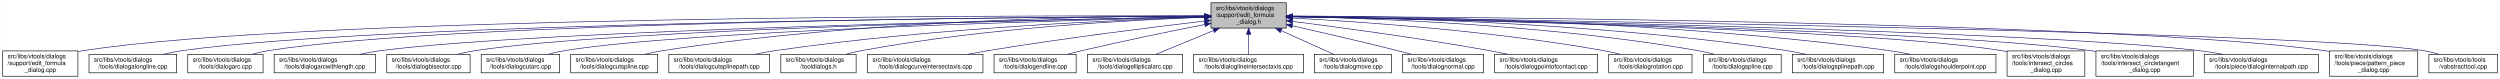
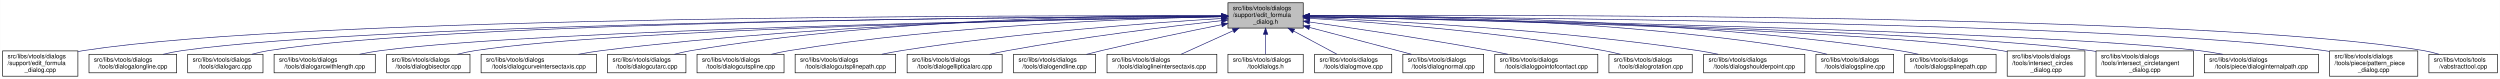
- <svg xmlns="http://www.w3.org/2000/svg" xmlns:xlink="http://www.w3.org/1999/xlink" width="4051pt" height="128pt" viewBox="0.00 0.00 4050.50 128.00">
+ <svg xmlns="http://www.w3.org/2000/svg" xmlns:xlink="http://www.w3.org/1999/xlink" width="4052pt" height="128pt" viewBox="0.00 0.00 4051.50 128.00">
  <g id="graph0" class="graph" transform="scale(1 1) rotate(0) translate(4 124)">
-     <polygon fill="white" stroke="transparent" points="-4,4 -4,-124 4046.5,-124 4046.5,4 -4,4" />
+     <polygon fill="white" stroke="transparent" points="-4,4 -4,-124 4047.5,-124 4047.5,4 -4,4" />
    <g id="node1" class="node">
      <g id="a_node1">
        <a xlink:title=" ">
-           <polygon fill="#bfbfbf" stroke="black" points="1958,-78.5 1958,-119.5 2080,-119.5 2080,-78.5 1958,-78.5" />
-           <text text-anchor="start" x="1966" y="-107.5" font-family="Helvetica,sans-Serif" font-size="10.00">src/libs/vtools/dialogs</text>
-           <text text-anchor="start" x="1966" y="-96.5" font-family="Helvetica,sans-Serif" font-size="10.00">/support/edit_formula</text>
-           <text text-anchor="middle" x="2019" y="-85.5" font-family="Helvetica,sans-Serif" font-size="10.00">_dialog.h</text>
+           <polygon fill="#bfbfbf" stroke="black" points="1986,-78.5 1986,-119.5 2108,-119.5 2108,-78.5 1986,-78.5" />
+           <text text-anchor="start" x="1994" y="-107.5" font-family="Helvetica,sans-Serif" font-size="10.00">src/libs/vtools/dialogs</text>
+           <text text-anchor="start" x="1994" y="-96.5" font-family="Helvetica,sans-Serif" font-size="10.00">/support/edit_formula</text>
+           <text text-anchor="middle" x="2047" y="-85.5" font-family="Helvetica,sans-Serif" font-size="10.00">_dialog.h</text>
        </a>
      </g>
    </g>
    <g id="node2" class="node">
      <g id="a_node2">
        <a xlink:href="../../d7/d8d/edit__formula__dialog_8cpp.html" target="_top" xlink:title=" ">
          <polygon fill="white" stroke="black" points="0,-0.5 0,-41.5 122,-41.5 122,-0.5 0,-0.5" />
          <text text-anchor="start" x="8" y="-29.5" font-family="Helvetica,sans-Serif" font-size="10.00">src/libs/vtools/dialogs</text>
          <text text-anchor="start" x="8" y="-18.5" font-family="Helvetica,sans-Serif" font-size="10.00">/support/edit_formula</text>
          <text text-anchor="middle" x="61" y="-7.5" font-family="Helvetica,sans-Serif" font-size="10.00">_dialog.cpp</text>
        </a>
      </g>
    </g>
    <g id="edge1" class="edge">
-       <path fill="none" stroke="midnightblue" d="M1947.44,-98.25C1647.55,-98.94 490.88,-97.85 131,-42 128.13,-41.55 125.21,-41.03 122.27,-40.44" />
-       <polygon fill="midnightblue" stroke="midnightblue" points="1947.76,-101.75 1957.75,-98.23 1947.74,-94.75 1947.76,-101.75" />
+       <path fill="none" stroke="midnightblue" d="M1975.39,-98.29C1672.66,-99.14 496.63,-98.67 131,-42 128.13,-41.55 125.21,-41.03 122.27,-40.44" />
+       <polygon fill="midnightblue" stroke="midnightblue" points="1975.8,-101.79 1985.79,-98.26 1975.78,-94.79 1975.8,-101.79" />
    </g>
    <g id="node3" class="node">
      <g id="a_node3">
        <a xlink:href="../../d6/d5d/dialogalongline_8cpp.html" target="_top" xlink:title=" ">
          <polygon fill="white" stroke="black" points="140,-6 140,-36 282,-36 282,-6 140,-6" />
          <text text-anchor="start" x="148" y="-24" font-family="Helvetica,sans-Serif" font-size="10.00">src/libs/vtools/dialogs</text>
          <text text-anchor="middle" x="211" y="-13" font-family="Helvetica,sans-Serif" font-size="10.00">/tools/dialogalongline.cpp</text>
        </a>
      </g>
    </g>
    <g id="edge2" class="edge">
-       <path fill="none" stroke="midnightblue" d="M1947.53,-97.71C1664.11,-96.24 618.78,-87.75 291,-42 280.93,-40.59 270.3,-38.43 260.18,-36.04" />
-       <polygon fill="midnightblue" stroke="midnightblue" points="1947.67,-101.21 1957.69,-97.76 1947.7,-94.21 1947.67,-101.21" />
+       <path fill="none" stroke="midnightblue" d="M1975.34,-97.75C1688.74,-96.43 624.47,-88.46 291,-42 280.93,-40.6 270.3,-38.43 260.18,-36.04" />
+       <polygon fill="midnightblue" stroke="midnightblue" points="1975.59,-101.25 1985.6,-97.8 1975.62,-94.25 1975.59,-101.25" />
    </g>
    <g id="node4" class="node">
      <g id="a_node4">
        <a xlink:href="../../d1/d37/dialogarc_8cpp.html" target="_top" xlink:title=" ">
          <polygon fill="white" stroke="black" points="300,-6 300,-36 422,-36 422,-6 300,-6" />
          <text text-anchor="start" x="308" y="-24" font-family="Helvetica,sans-Serif" font-size="10.00">src/libs/vtools/dialogs</text>
          <text text-anchor="middle" x="361" y="-13" font-family="Helvetica,sans-Serif" font-size="10.00">/tools/dialogarc.cpp</text>
        </a>
      </g>
    </g>
    <g id="edge3" class="edge">
-       <path fill="none" stroke="midnightblue" d="M1947.98,-97.79C1679.89,-96.62 729.45,-89.18 431,-42 422.14,-40.6 412.8,-38.44 403.95,-36.04" />
-       <polygon fill="midnightblue" stroke="midnightblue" points="1947.97,-101.29 1957.98,-97.83 1948,-94.29 1947.97,-101.29" />
+       <path fill="none" stroke="midnightblue" d="M1975.65,-97.83C1704.1,-96.85 735.06,-89.97 431,-42 422.14,-40.6 412.8,-38.44 403.95,-36.05" />
+       <polygon fill="midnightblue" stroke="midnightblue" points="1975.77,-101.34 1985.78,-97.87 1975.79,-94.34 1975.77,-101.34" />
    </g>
    <g id="node5" class="node">
      <g id="a_node5">
        <a xlink:href="../../d2/d29/dialogarcwithlength_8cpp.html" target="_top" xlink:title=" ">
          <polygon fill="white" stroke="black" points="440,-6 440,-36 604,-36 604,-6 440,-6" />
          <text text-anchor="start" x="448" y="-24" font-family="Helvetica,sans-Serif" font-size="10.00">src/libs/vtools/dialogs</text>
          <text text-anchor="middle" x="522" y="-13" font-family="Helvetica,sans-Serif" font-size="10.00">/tools/dialogarcwithlength.cpp</text>
        </a>
      </g>
    </g>
    <g id="edge4" class="edge">
-       <path fill="none" stroke="midnightblue" d="M1947.27,-96.82C1698.7,-92.46 875.15,-75.76 613,-42 601.77,-40.55 589.88,-38.4 578.52,-36.04" />
-       <polygon fill="midnightblue" stroke="midnightblue" points="1947.56,-100.32 1957.62,-97 1947.68,-93.32 1947.56,-100.32" />
+       <path fill="none" stroke="midnightblue" d="M1975.51,-96.89C1724.03,-92.71 880.96,-76.4 613,-42 601.77,-40.56 589.88,-38.41 578.52,-36.05" />
+       <polygon fill="midnightblue" stroke="midnightblue" points="1975.57,-100.39 1985.62,-97.05 1975.68,-93.39 1975.57,-100.39" />
    </g>
    <g id="node6" class="node">
      <g id="a_node6">
        <a xlink:href="../../da/dfa/dialogbisector_8cpp.html" target="_top" xlink:title=" ">
          <polygon fill="white" stroke="black" points="622.5,-6 622.5,-36 757.5,-36 757.5,-6 622.5,-6" />
          <text text-anchor="start" x="630.5" y="-24" font-family="Helvetica,sans-Serif" font-size="10.00">src/libs/vtools/dialogs</text>
          <text text-anchor="middle" x="690" y="-13" font-family="Helvetica,sans-Serif" font-size="10.00">/tools/dialogbisector.cpp</text>
        </a>
      </g>
    </g>
    <g id="edge5" class="edge">
-       <path fill="none" stroke="midnightblue" d="M1947.36,-96.8C1716.91,-92.63 996.3,-77.04 766,-42 756.56,-40.56 746.6,-38.42 737.11,-36.06" />
-       <polygon fill="midnightblue" stroke="midnightblue" points="1947.58,-100.3 1957.64,-96.98 1947.7,-93.31 1947.58,-100.3" />
+       <path fill="none" stroke="midnightblue" d="M1975.73,-96.89C1742.29,-92.93 1002.11,-77.81 766,-42 756.56,-40.57 746.6,-38.42 737.11,-36.06" />
+       <polygon fill="midnightblue" stroke="midnightblue" points="1975.74,-100.39 1985.8,-97.06 1975.86,-93.39 1975.74,-100.39" />
    </g>
    <g id="node7" class="node">
      <g id="a_node7">
-         <a xlink:href="../../d9/d90/dialogcutarc_8cpp.html" target="_top" xlink:title=" ">
-           <polygon fill="white" stroke="black" points="775.5,-6 775.5,-36 902.5,-36 902.5,-6 775.5,-6" />
+         <a xlink:href="../../dd/d39/dialogcurveintersectaxis_8cpp.html" target="_top" xlink:title=" ">
+           <polygon fill="white" stroke="black" points="775.5,-6 775.5,-36 962.5,-36 962.5,-6 775.5,-6" />
          <text text-anchor="start" x="783.5" y="-24" font-family="Helvetica,sans-Serif" font-size="10.00">src/libs/vtools/dialogs</text>
-           <text text-anchor="middle" x="839" y="-13" font-family="Helvetica,sans-Serif" font-size="10.00">/tools/dialogcutarc.cpp</text>
+           <text text-anchor="middle" x="869" y="-13" font-family="Helvetica,sans-Serif" font-size="10.00">/tools/dialogcurveintersectaxis.cpp</text>
        </a>
      </g>
    </g>
    <g id="edge6" class="edge">
-       <path fill="none" stroke="midnightblue" d="M1947.79,-96.45C1735.93,-91.52 1111.86,-74.56 911,-42 902.04,-40.55 892.59,-38.39 883.6,-36.03" />
-       <polygon fill="midnightblue" stroke="midnightblue" points="1947.79,-99.95 1957.87,-96.68 1947.95,-92.95 1947.79,-99.95" />
+       <path fill="none" stroke="midnightblue" d="M1975.52,-97.77C1802.44,-96.45 1347.37,-88.46 971,-42 958.73,-40.49 945.73,-38.35 933.26,-36.03" />
+       <polygon fill="midnightblue" stroke="midnightblue" points="1975.74,-101.27 1985.77,-97.84 1975.79,-94.27 1975.74,-101.27" />
    </g>
    <g id="node8" class="node">
      <g id="a_node8">
-         <a xlink:href="../../d3/d2e/dialogcutspline_8cpp.html" target="_top" xlink:title=" ">
-           <polygon fill="white" stroke="black" points="920.5,-6 920.5,-36 1061.5,-36 1061.5,-6 920.5,-6" />
-           <text text-anchor="start" x="928.5" y="-24" font-family="Helvetica,sans-Serif" font-size="10.00">src/libs/vtools/dialogs</text>
-           <text text-anchor="middle" x="991" y="-13" font-family="Helvetica,sans-Serif" font-size="10.00">/tools/dialogcutspline.cpp</text>
+         <a xlink:href="../../d9/d90/dialogcutarc_8cpp.html" target="_top" xlink:title=" ">
+           <polygon fill="white" stroke="black" points="980.5,-6 980.5,-36 1107.5,-36 1107.5,-6 980.5,-6" />
+           <text text-anchor="start" x="988.5" y="-24" font-family="Helvetica,sans-Serif" font-size="10.00">src/libs/vtools/dialogs</text>
+           <text text-anchor="middle" x="1044" y="-13" font-family="Helvetica,sans-Serif" font-size="10.00">/tools/dialogcutarc.cpp</text>
        </a>
      </g>
    </g>
    <g id="edge7" class="edge">
-       <path fill="none" stroke="midnightblue" d="M1947.68,-98.37C1788.97,-98.21 1394.99,-92.26 1070,-42 1060.35,-40.51 1050.17,-38.37 1040.43,-36.04" />
-       <polygon fill="midnightblue" stroke="midnightblue" points="1947.79,-101.87 1957.79,-98.38 1947.79,-94.87 1947.79,-101.87" />
+       <path fill="none" stroke="midnightblue" d="M1975.32,-98.81C1818.4,-99.46 1433.13,-94.97 1116,-42 1107.17,-40.53 1097.87,-38.39 1088.99,-36.06" />
+       <polygon fill="midnightblue" stroke="midnightblue" points="1975.79,-102.31 1985.78,-98.76 1975.76,-95.31 1975.79,-102.31" />
    </g>
    <g id="node9" class="node">
      <g id="a_node9">
-         <a xlink:href="../../df/d30/dialogcutsplinepath_8cpp.html" target="_top" xlink:title=" ">
-           <polygon fill="white" stroke="black" points="1079.5,-6 1079.5,-36 1242.5,-36 1242.5,-6 1079.5,-6" />
-           <text text-anchor="start" x="1087.5" y="-24" font-family="Helvetica,sans-Serif" font-size="10.00">src/libs/vtools/dialogs</text>
-           <text text-anchor="middle" x="1161" y="-13" font-family="Helvetica,sans-Serif" font-size="10.00">/tools/dialogcutsplinepath.cpp</text>
+         <a xlink:href="../../d3/d2e/dialogcutspline_8cpp.html" target="_top" xlink:title=" ">
+           <polygon fill="white" stroke="black" points="1125.5,-6 1125.5,-36 1266.5,-36 1266.5,-6 1125.5,-6" />
+           <text text-anchor="start" x="1133.5" y="-24" font-family="Helvetica,sans-Serif" font-size="10.00">src/libs/vtools/dialogs</text>
+           <text text-anchor="middle" x="1196" y="-13" font-family="Helvetica,sans-Serif" font-size="10.00">/tools/dialogcutspline.cpp</text>
        </a>
      </g>
    </g>
    <g id="edge8" class="edge">
-       <path fill="none" stroke="midnightblue" d="M1947.23,-96.19C1811.04,-92 1505.99,-78.99 1252,-42 1241.28,-40.44 1229.93,-38.32 1219.03,-36.05" />
-       <polygon fill="midnightblue" stroke="midnightblue" points="1947.43,-99.7 1957.53,-96.5 1947.64,-92.7 1947.43,-99.7" />
+       <path fill="none" stroke="midnightblue" d="M1975.17,-96.99C1838.16,-94.13 1530.35,-83.26 1275,-42 1265.5,-40.47 1255.48,-38.34 1245.87,-36.03" />
+       <polygon fill="midnightblue" stroke="midnightblue" points="1975.46,-100.49 1985.53,-97.2 1975.6,-93.5 1975.46,-100.49" />
    </g>
    <g id="node10" class="node">
      <g id="a_node10">
-         <a xlink:href="../../df/ded/tooldialogs_8h.html" target="_top" xlink:title=" ">
-           <polygon fill="white" stroke="black" points="1261,-6 1261,-36 1383,-36 1383,-6 1261,-6" />
-           <text text-anchor="start" x="1269" y="-24" font-family="Helvetica,sans-Serif" font-size="10.00">src/libs/vtools/dialogs</text>
-           <text text-anchor="middle" x="1322" y="-13" font-family="Helvetica,sans-Serif" font-size="10.00">/tooldialogs.h</text>
+         <a xlink:href="../../df/d30/dialogcutsplinepath_8cpp.html" target="_top" xlink:title=" ">
+           <polygon fill="white" stroke="black" points="1284.5,-6 1284.5,-36 1447.5,-36 1447.5,-6 1284.5,-6" />
+           <text text-anchor="start" x="1292.5" y="-24" font-family="Helvetica,sans-Serif" font-size="10.00">src/libs/vtools/dialogs</text>
+           <text text-anchor="middle" x="1366" y="-13" font-family="Helvetica,sans-Serif" font-size="10.00">/tools/dialogcutsplinepath.cpp</text>
        </a>
      </g>
    </g>
    <g id="edge9" class="edge">
-       <path fill="none" stroke="midnightblue" d="M1947.7,-96.02C1830.74,-91.79 1591.21,-79.01 1392,-42 1383.67,-40.45 1374.91,-38.35 1366.51,-36.08" />
-       <polygon fill="midnightblue" stroke="midnightblue" points="1947.84,-99.52 1957.95,-96.38 1948.08,-92.53 1947.84,-99.52" />
+       <path fill="none" stroke="midnightblue" d="M1975.88,-94.05C1864.67,-87.25 1643.06,-71.16 1457,-42 1446.61,-40.37 1435.63,-38.28 1425.03,-36.07" />
+       <polygon fill="midnightblue" stroke="midnightblue" points="1975.77,-97.55 1985.97,-94.66 1976.2,-90.57 1975.77,-97.55" />
    </g>
    <g id="node11" class="node">
      <g id="a_node11">
-         <a xlink:href="../../dd/d39/dialogcurveintersectaxis_8cpp.html" target="_top" xlink:title=" ">
-           <polygon fill="white" stroke="black" points="1401.5,-6 1401.5,-36 1588.5,-36 1588.5,-6 1401.5,-6" />
-           <text text-anchor="start" x="1409.5" y="-24" font-family="Helvetica,sans-Serif" font-size="10.00">src/libs/vtools/dialogs</text>
-           <text text-anchor="middle" x="1495" y="-13" font-family="Helvetica,sans-Serif" font-size="10.00">/tools/dialogcurveintersectaxis.cpp</text>
+         <a xlink:href="../../d9/d68/dialogellipticalarc_8cpp.html" target="_top" xlink:title=" ">
+           <polygon fill="white" stroke="black" points="1466,-6 1466,-36 1620,-36 1620,-6 1466,-6" />
+           <text text-anchor="start" x="1474" y="-24" font-family="Helvetica,sans-Serif" font-size="10.00">src/libs/vtools/dialogs</text>
+           <text text-anchor="middle" x="1543" y="-13" font-family="Helvetica,sans-Serif" font-size="10.00">/tools/dialogellipticalarc.cpp</text>
        </a>
      </g>
    </g>
    <g id="edge10" class="edge">
-       <path fill="none" stroke="midnightblue" d="M1947.73,-89.9C1863.66,-80.04 1719.82,-62.17 1597,-42 1586.14,-40.22 1574.66,-38.15 1563.48,-36.03" />
-       <polygon fill="midnightblue" stroke="midnightblue" points="1947.34,-93.38 1957.68,-91.06 1948.15,-86.43 1947.34,-93.38" />
+       <path fill="none" stroke="midnightblue" d="M1975.66,-90.54C1892.19,-81.33 1750,-64.12 1629,-42 1619.5,-40.26 1609.47,-38.17 1599.74,-36" />
+       <polygon fill="midnightblue" stroke="midnightblue" points="1975.47,-94.04 1985.8,-91.65 1976.24,-87.08 1975.47,-94.04" />
    </g>
    <g id="node12" class="node">
      <g id="a_node12">
        <a xlink:href="../../d3/d15/dialogendline_8cpp.html" target="_top" xlink:title=" ">
-           <polygon fill="white" stroke="black" points="1606.5,-6 1606.5,-36 1739.5,-36 1739.5,-6 1606.5,-6" />
-           <text text-anchor="start" x="1614.5" y="-24" font-family="Helvetica,sans-Serif" font-size="10.00">src/libs/vtools/dialogs</text>
-           <text text-anchor="middle" x="1673" y="-13" font-family="Helvetica,sans-Serif" font-size="10.00">/tools/dialogendline.cpp</text>
+           <polygon fill="white" stroke="black" points="1638.5,-6 1638.5,-36 1771.5,-36 1771.5,-6 1638.5,-6" />
+           <text text-anchor="start" x="1646.5" y="-24" font-family="Helvetica,sans-Serif" font-size="10.00">src/libs/vtools/dialogs</text>
+           <text text-anchor="middle" x="1705" y="-13" font-family="Helvetica,sans-Serif" font-size="10.00">/tools/dialogendline.cpp</text>
        </a>
      </g>
    </g>
    <g id="edge11" class="edge">
-       <path fill="none" stroke="midnightblue" d="M1948.02,-84.34C1893.44,-73.58 1816.23,-57.81 1749,-42 1741.16,-40.16 1732.9,-38.1 1724.83,-36.03" />
-       <polygon fill="midnightblue" stroke="midnightblue" points="1947.46,-87.8 1957.94,-86.29 1948.81,-80.93 1947.46,-87.8" />
+       <path fill="none" stroke="midnightblue" d="M1975.69,-83.99C1922.01,-73.2 1846.69,-57.55 1781,-42 1773.17,-40.15 1764.91,-38.08 1756.83,-36.01" />
+       <polygon fill="midnightblue" stroke="midnightblue" points="1975.3,-87.48 1985.8,-86.02 1976.68,-80.62 1975.3,-87.48" />
    </g>
    <g id="node13" class="node">
      <g id="a_node13">
-         <a xlink:href="../../d9/d68/dialogellipticalarc_8cpp.html" target="_top" xlink:title=" ">
-           <polygon fill="white" stroke="black" points="1758,-6 1758,-36 1912,-36 1912,-6 1758,-6" />
-           <text text-anchor="start" x="1766" y="-24" font-family="Helvetica,sans-Serif" font-size="10.00">src/libs/vtools/dialogs</text>
-           <text text-anchor="middle" x="1835" y="-13" font-family="Helvetica,sans-Serif" font-size="10.00">/tools/dialogellipticalarc.cpp</text>
+         <a xlink:href="../../de/d3c/dialoglineintersectaxis_8cpp.html" target="_top" xlink:title=" ">
+           <polygon fill="white" stroke="black" points="1790,-6 1790,-36 1968,-36 1968,-6 1790,-6" />
+           <text text-anchor="start" x="1798" y="-24" font-family="Helvetica,sans-Serif" font-size="10.00">src/libs/vtools/dialogs</text>
+           <text text-anchor="middle" x="1879" y="-13" font-family="Helvetica,sans-Serif" font-size="10.00">/tools/dialoglineintersectaxis.cpp</text>
        </a>
      </g>
    </g>
    <g id="edge12" class="edge">
-       <path fill="none" stroke="midnightblue" d="M1962.37,-74.61C1931.88,-62.02 1895.28,-46.9 1869.15,-36.11" />
-       <polygon fill="midnightblue" stroke="midnightblue" points="1961.04,-77.85 1971.62,-78.43 1963.71,-71.38 1961.04,-77.85" />
+       <path fill="none" stroke="midnightblue" d="M1994.57,-74.28C1966.88,-61.76 1933.83,-46.81 1910.18,-36.11" />
+       <polygon fill="midnightblue" stroke="midnightblue" points="1993.18,-77.5 2003.74,-78.43 1996.07,-71.12 1993.18,-77.5" />
    </g>
    <g id="node14" class="node">
      <g id="a_node14">
-         <a xlink:href="../../de/d3c/dialoglineintersectaxis_8cpp.html" target="_top" xlink:title=" ">
-           <polygon fill="white" stroke="black" points="1930,-6 1930,-36 2108,-36 2108,-6 1930,-6" />
-           <text text-anchor="start" x="1938" y="-24" font-family="Helvetica,sans-Serif" font-size="10.00">src/libs/vtools/dialogs</text>
-           <text text-anchor="middle" x="2019" y="-13" font-family="Helvetica,sans-Serif" font-size="10.00">/tools/dialoglineintersectaxis.cpp</text>
+         <a xlink:href="../../df/ded/tooldialogs_8h.html" target="_top" xlink:title=" ">
+           <polygon fill="white" stroke="black" points="1986,-6 1986,-36 2108,-36 2108,-6 1986,-6" />
+           <text text-anchor="start" x="1994" y="-24" font-family="Helvetica,sans-Serif" font-size="10.00">src/libs/vtools/dialogs</text>
+           <text text-anchor="middle" x="2047" y="-13" font-family="Helvetica,sans-Serif" font-size="10.00">/tooldialogs.h</text>
        </a>
      </g>
    </g>
    <g id="edge13" class="edge">
-       <path fill="none" stroke="midnightblue" d="M2019,-68.28C2019,-57.25 2019,-45.25 2019,-36.23" />
-       <polygon fill="midnightblue" stroke="midnightblue" points="2015.5,-68.43 2019,-78.43 2022.5,-68.43 2015.5,-68.43" />
+       <path fill="none" stroke="midnightblue" d="M2047,-68.28C2047,-57.25 2047,-45.25 2047,-36.23" />
+       <polygon fill="midnightblue" stroke="midnightblue" points="2043.5,-68.43 2047,-78.43 2050.5,-68.43 2043.5,-68.43" />
    </g>
    <g id="node15" class="node">
      <g id="a_node15">
        <a xlink:href="../../d2/d51/dialogmove_8cpp.html" target="_top" xlink:title=" ">
-           <polygon fill="white" stroke="black" points="2125.5,-6 2125.5,-36 2250.5,-36 2250.5,-6 2125.5,-6" />
-           <text text-anchor="start" x="2133.5" y="-24" font-family="Helvetica,sans-Serif" font-size="10.00">src/libs/vtools/dialogs</text>
-           <text text-anchor="middle" x="2188" y="-13" font-family="Helvetica,sans-Serif" font-size="10.00">/tools/dialogmove.cpp</text>
+           <polygon fill="white" stroke="black" points="2126.5,-6 2126.5,-36 2251.5,-36 2251.5,-6 2126.5,-6" />
+           <text text-anchor="start" x="2134.5" y="-24" font-family="Helvetica,sans-Serif" font-size="10.00">src/libs/vtools/dialogs</text>
+           <text text-anchor="middle" x="2189" y="-13" font-family="Helvetica,sans-Serif" font-size="10.00">/tools/dialogmove.cpp</text>
        </a>
      </g>
    </g>
    <g id="edge14" class="edge">
-       <path fill="none" stroke="midnightblue" d="M2071.74,-74.28C2099.6,-61.76 2132.84,-46.81 2156.63,-36.11" />
-       <polygon fill="midnightblue" stroke="midnightblue" points="2070.21,-71.13 2062.52,-78.43 2073.08,-77.52 2070.21,-71.13" />
+       <path fill="none" stroke="midnightblue" d="M2092.51,-73.64C2115.58,-61.3 2142.79,-46.73 2162.42,-36.23" />
+       <polygon fill="midnightblue" stroke="midnightblue" points="2090.73,-70.62 2083.57,-78.43 2094.04,-76.8 2090.73,-70.62" />
    </g>
    <g id="node16" class="node">
      <g id="a_node16">
        <a xlink:href="../../da/df4/dialognormal_8cpp.html" target="_top" xlink:title=" ">
-           <polygon fill="white" stroke="black" points="2268.5,-6 2268.5,-36 2399.5,-36 2399.5,-6 2268.5,-6" />
-           <text text-anchor="start" x="2276.5" y="-24" font-family="Helvetica,sans-Serif" font-size="10.00">src/libs/vtools/dialogs</text>
-           <text text-anchor="middle" x="2334" y="-13" font-family="Helvetica,sans-Serif" font-size="10.00">/tools/dialognormal.cpp</text>
+           <polygon fill="white" stroke="black" points="2269.5,-6 2269.5,-36 2400.5,-36 2400.5,-6 2269.5,-6" />
+           <text text-anchor="start" x="2277.5" y="-24" font-family="Helvetica,sans-Serif" font-size="10.00">src/libs/vtools/dialogs</text>
+           <text text-anchor="middle" x="2335" y="-13" font-family="Helvetica,sans-Serif" font-size="10.00">/tools/dialognormal.cpp</text>
        </a>
      </g>
    </g>
    <g id="edge15" class="edge">
-       <path fill="none" stroke="midnightblue" d="M2090.05,-82.19C2138.13,-71.32 2203.02,-56.32 2260,-42 2267.49,-40.12 2275.38,-38.06 2283.11,-36.01" />
-       <polygon fill="midnightblue" stroke="midnightblue" points="2089.04,-78.83 2080.06,-84.44 2090.58,-85.66 2089.04,-78.83" />
+       <path fill="none" stroke="midnightblue" d="M2118.16,-79.53C2159.81,-68.68 2213.41,-54.66 2261,-42 2268.2,-40.08 2275.79,-38.05 2283.26,-36.04" />
+       <polygon fill="midnightblue" stroke="midnightblue" points="2117.17,-76.17 2108.38,-82.08 2118.94,-82.95 2117.17,-76.17" />
    </g>
    <g id="node17" class="node">
      <g id="a_node17">
        <a xlink:href="../../d9/df4/dialogpointofcontact_8cpp.html" target="_top" xlink:title=" ">
-           <polygon fill="white" stroke="black" points="2417.5,-6 2417.5,-36 2584.5,-36 2584.5,-6 2417.5,-6" />
-           <text text-anchor="start" x="2425.5" y="-24" font-family="Helvetica,sans-Serif" font-size="10.00">src/libs/vtools/dialogs</text>
-           <text text-anchor="middle" x="2501" y="-13" font-family="Helvetica,sans-Serif" font-size="10.00">/tools/dialogpointofcontact.cpp</text>
+           <polygon fill="white" stroke="black" points="2418.5,-6 2418.5,-36 2585.5,-36 2585.5,-6 2418.5,-6" />
+           <text text-anchor="start" x="2426.5" y="-24" font-family="Helvetica,sans-Serif" font-size="10.00">src/libs/vtools/dialogs</text>
+           <text text-anchor="middle" x="2502" y="-13" font-family="Helvetica,sans-Serif" font-size="10.00">/tools/dialogpointofcontact.cpp</text>
        </a>
      </g>
    </g>
    <g id="edge16" class="edge">
-       <path fill="none" stroke="midnightblue" d="M2090.26,-89.32C2168.63,-79.41 2298.19,-61.97 2409,-42 2418.81,-40.23 2429.17,-38.17 2439.26,-36.06" />
-       <polygon fill="midnightblue" stroke="midnightblue" points="2089.5,-85.89 2080.01,-90.61 2090.37,-92.83 2089.5,-85.89" />
+       <path fill="none" stroke="midnightblue" d="M2118.26,-88.32C2191.61,-78.04 2309.1,-60.73 2410,-42 2419.64,-40.21 2429.82,-38.16 2439.75,-36.07" />
+       <polygon fill="midnightblue" stroke="midnightblue" points="2117.63,-84.87 2108.21,-89.72 2118.6,-91.8 2117.63,-84.87" />
    </g>
    <g id="node18" class="node">
      <g id="a_node18">
        <a xlink:href="../../dc/d64/dialogrotation_8cpp.html" target="_top" xlink:title=" ">
-           <polygon fill="white" stroke="black" points="2602.5,-6 2602.5,-36 2737.5,-36 2737.5,-6 2602.5,-6" />
-           <text text-anchor="start" x="2610.5" y="-24" font-family="Helvetica,sans-Serif" font-size="10.00">src/libs/vtools/dialogs</text>
-           <text text-anchor="middle" x="2670" y="-13" font-family="Helvetica,sans-Serif" font-size="10.00">/tools/dialogrotation.cpp</text>
+           <polygon fill="white" stroke="black" points="2603.5,-6 2603.5,-36 2738.5,-36 2738.5,-6 2603.5,-6" />
+           <text text-anchor="start" x="2611.5" y="-24" font-family="Helvetica,sans-Serif" font-size="10.00">src/libs/vtools/dialogs</text>
+           <text text-anchor="middle" x="2671" y="-13" font-family="Helvetica,sans-Serif" font-size="10.00">/tools/dialogrotation.cpp</text>
        </a>
      </g>
    </g>
    <g id="edge17" class="edge">
-       <path fill="none" stroke="midnightblue" d="M2090.53,-94.72C2199.77,-88.89 2414.43,-74.16 2594,-42 2602.86,-40.41 2612.21,-38.31 2621.2,-36.07" />
-       <polygon fill="midnightblue" stroke="midnightblue" points="2090.09,-91.24 2080.29,-95.26 2090.46,-98.23 2090.09,-91.24" />
+       <path fill="none" stroke="midnightblue" d="M2118.42,-94.25C2223.5,-87.94 2425.62,-72.75 2595,-42 2603.86,-40.39 2613.2,-38.28 2622.19,-36.04" />
+       <polygon fill="midnightblue" stroke="midnightblue" points="2118.03,-90.77 2108.25,-94.86 2118.44,-97.76 2118.03,-90.77" />
    </g>
    <g id="node19" class="node">
      <g id="a_node19">
-         <a xlink:href="../../df/de5/dialogspline_8cpp.html" target="_top" xlink:title=" ">
-           <polygon fill="white" stroke="black" points="2756,-6 2756,-36 2882,-36 2882,-6 2756,-6" />
-           <text text-anchor="start" x="2764" y="-24" font-family="Helvetica,sans-Serif" font-size="10.00">src/libs/vtools/dialogs</text>
-           <text text-anchor="middle" x="2819" y="-13" font-family="Helvetica,sans-Serif" font-size="10.00">/tools/dialogspline.cpp</text>
+         <a xlink:href="../../d3/d23/dialogshoulderpoint_8cpp.html" target="_top" xlink:title=" ">
+           <polygon fill="white" stroke="black" points="2757,-6 2757,-36 2921,-36 2921,-6 2757,-6" />
+           <text text-anchor="start" x="2765" y="-24" font-family="Helvetica,sans-Serif" font-size="10.00">src/libs/vtools/dialogs</text>
+           <text text-anchor="middle" x="2839" y="-13" font-family="Helvetica,sans-Serif" font-size="10.00">/tools/dialogshoulderpoint.cpp</text>
        </a>
      </g>
    </g>
    <g id="edge18" class="edge">
-       <path fill="none" stroke="midnightblue" d="M2090.69,-97.09C2221.9,-94.4 2509.05,-83.79 2747,-42 2755.69,-40.47 2764.84,-38.35 2773.6,-36.05" />
-       <polygon fill="midnightblue" stroke="midnightblue" points="2090.31,-93.59 2080.38,-97.29 2090.45,-100.59 2090.31,-93.59" />
+       <path fill="none" stroke="midnightblue" d="M2118.27,-95.52C2245.38,-90.39 2519.33,-76.1 2748,-42 2758.56,-40.43 2769.72,-38.33 2780.48,-36.1" />
+       <polygon fill="midnightblue" stroke="midnightblue" points="2118.12,-92.03 2108.27,-95.92 2118.4,-99.02 2118.12,-92.03" />
    </g>
    <g id="node20" class="node">
      <g id="a_node20">
-         <a xlink:href="../../dc/dc2/dialogsplinepath_8cpp.html" target="_top" xlink:title=" ">
-           <polygon fill="white" stroke="black" points="2900,-6 2900,-36 3048,-36 3048,-6 2900,-6" />
-           <text text-anchor="start" x="2908" y="-24" font-family="Helvetica,sans-Serif" font-size="10.00">src/libs/vtools/dialogs</text>
-           <text text-anchor="middle" x="2974" y="-13" font-family="Helvetica,sans-Serif" font-size="10.00">/tools/dialogsplinepath.cpp</text>
+         <a xlink:href="../../df/de5/dialogspline_8cpp.html" target="_top" xlink:title=" ">
+           <polygon fill="white" stroke="black" points="2939,-6 2939,-36 3065,-36 3065,-6 2939,-6" />
+           <text text-anchor="start" x="2947" y="-24" font-family="Helvetica,sans-Serif" font-size="10.00">src/libs/vtools/dialogs</text>
+           <text text-anchor="middle" x="3002" y="-13" font-family="Helvetica,sans-Serif" font-size="10.00">/tools/dialogspline.cpp</text>
        </a>
      </g>
    </g>
    <g id="edge19" class="edge">
-       <path fill="none" stroke="midnightblue" d="M2090.58,-97.56C2240.11,-95.74 2596.22,-86.64 2891,-42 2900.97,-40.49 2911.49,-38.37 2921.58,-36.07" />
-       <polygon fill="midnightblue" stroke="midnightblue" points="2090.13,-94.07 2080.17,-97.68 2090.21,-101.07 2090.13,-94.07" />
+       <path fill="none" stroke="midnightblue" d="M2118.32,-98.47C2269.21,-98.37 2631.47,-92.37 2930,-42 2938.83,-40.51 2948.13,-38.37 2957,-36.04" />
+       <polygon fill="midnightblue" stroke="midnightblue" points="2118.25,-94.97 2108.25,-98.47 2118.25,-101.97 2118.25,-94.97" />
    </g>
    <g id="node21" class="node">
      <g id="a_node21">
-         <a xlink:href="../../d3/d23/dialogshoulderpoint_8cpp.html" target="_top" xlink:title=" ">
-           <polygon fill="white" stroke="black" points="3066,-6 3066,-36 3230,-36 3230,-6 3066,-6" />
-           <text text-anchor="start" x="3074" y="-24" font-family="Helvetica,sans-Serif" font-size="10.00">src/libs/vtools/dialogs</text>
-           <text text-anchor="middle" x="3148" y="-13" font-family="Helvetica,sans-Serif" font-size="10.00">/tools/dialogshoulderpoint.cpp</text>
+         <a xlink:href="../../dc/dc2/dialogsplinepath_8cpp.html" target="_top" xlink:title=" ">
+           <polygon fill="white" stroke="black" points="3083,-6 3083,-36 3231,-36 3231,-6 3083,-6" />
+           <text text-anchor="start" x="3091" y="-24" font-family="Helvetica,sans-Serif" font-size="10.00">src/libs/vtools/dialogs</text>
+           <text text-anchor="middle" x="3157" y="-13" font-family="Helvetica,sans-Serif" font-size="10.00">/tools/dialogsplinepath.cpp</text>
        </a>
      </g>
    </g>
    <g id="edge20" class="edge">
-       <path fill="none" stroke="midnightblue" d="M2090.42,-98.13C2259.3,-97.57 2696.17,-91.05 3057,-42 3068.06,-40.5 3079.77,-38.35 3090.97,-36.02" />
-       <polygon fill="midnightblue" stroke="midnightblue" points="2090.15,-94.63 2080.16,-98.16 2090.17,-101.63 2090.15,-94.63" />
+       <path fill="none" stroke="midnightblue" d="M2118.34,-98.56C2286.02,-98.9 2717.94,-94.16 3074,-42 3084.12,-40.52 3094.81,-38.38 3105.04,-36.05" />
+       <polygon fill="midnightblue" stroke="midnightblue" points="2118.17,-95.06 2108.16,-98.53 2118.15,-102.06 2118.17,-95.06" />
    </g>
    <g id="node22" class="node">
      <g id="a_node22">
        <a xlink:href="../../d5/de8/intersect__circles__dialog_8cpp.html" target="_top" xlink:title=" ">
-           <polygon fill="white" stroke="black" points="3248,-0.5 3248,-41.5 3374,-41.5 3374,-0.5 3248,-0.5" />
-           <text text-anchor="start" x="3256" y="-29.5" font-family="Helvetica,sans-Serif" font-size="10.00">src/libs/vtools/dialogs</text>
-           <text text-anchor="start" x="3256" y="-18.5" font-family="Helvetica,sans-Serif" font-size="10.00">/tools/intersect_circles</text>
-           <text text-anchor="middle" x="3311" y="-7.5" font-family="Helvetica,sans-Serif" font-size="10.00">_dialog.cpp</text>
+           <polygon fill="white" stroke="black" points="3249,-0.5 3249,-41.5 3375,-41.5 3375,-0.5 3249,-0.5" />
+           <text text-anchor="start" x="3257" y="-29.5" font-family="Helvetica,sans-Serif" font-size="10.00">src/libs/vtools/dialogs</text>
+           <text text-anchor="start" x="3257" y="-18.5" font-family="Helvetica,sans-Serif" font-size="10.00">/tools/intersect_circles</text>
+           <text text-anchor="middle" x="3312" y="-7.5" font-family="Helvetica,sans-Serif" font-size="10.00">_dialog.cpp</text>
        </a>
      </g>
    </g>
    <g id="edge21" class="edge">
-       <path fill="none" stroke="midnightblue" d="M2090.33,-96.83C2316.44,-92.8 3015.53,-77.7 3239,-42 3241.95,-41.53 3244.94,-40.98 3247.96,-40.37" />
-       <polygon fill="midnightblue" stroke="midnightblue" points="2090.18,-93.33 2080.24,-97.01 2090.3,-100.33 2090.18,-93.33" />
+       <path fill="none" stroke="midnightblue" d="M2118.62,-96.74C2341.69,-92.49 3022.09,-76.93 3240,-42 3242.95,-41.53 3245.94,-40.98 3248.96,-40.37" />
+       <polygon fill="midnightblue" stroke="midnightblue" points="2118.28,-93.25 2108.35,-96.94 2118.41,-100.25 2118.28,-93.25" />
    </g>
    <g id="node23" class="node">
      <g id="a_node23">
        <a xlink:href="../../d5/d5a/intersect__circletangent__dialog_8cpp.html" target="_top" xlink:title=" ">
-           <polygon fill="white" stroke="black" points="3392,-0.5 3392,-41.5 3550,-41.5 3550,-0.5 3392,-0.5" />
-           <text text-anchor="start" x="3400" y="-29.5" font-family="Helvetica,sans-Serif" font-size="10.00">src/libs/vtools/dialogs</text>
-           <text text-anchor="start" x="3400" y="-18.5" font-family="Helvetica,sans-Serif" font-size="10.00">/tools/intersect_circletangent</text>
-           <text text-anchor="middle" x="3471" y="-7.5" font-family="Helvetica,sans-Serif" font-size="10.00">_dialog.cpp</text>
+           <polygon fill="white" stroke="black" points="3393,-0.5 3393,-41.5 3551,-41.5 3551,-0.5 3393,-0.5" />
+           <text text-anchor="start" x="3401" y="-29.5" font-family="Helvetica,sans-Serif" font-size="10.00">src/libs/vtools/dialogs</text>
+           <text text-anchor="start" x="3401" y="-18.5" font-family="Helvetica,sans-Serif" font-size="10.00">/tools/intersect_circletangent</text>
+           <text text-anchor="middle" x="3472" y="-7.5" font-family="Helvetica,sans-Serif" font-size="10.00">_dialog.cpp</text>
        </a>
      </g>
    </g>
    <g id="edge22" class="edge">
-       <path fill="none" stroke="midnightblue" d="M2090.25,-96.79C2333.4,-92.4 3129.39,-75.74 3383,-42 3385.95,-41.61 3388.95,-41.16 3391.97,-40.68" />
-       <polygon fill="midnightblue" stroke="midnightblue" points="2090.06,-93.29 2080.12,-96.97 2090.18,-100.29 2090.06,-93.29" />
+       <path fill="none" stroke="midnightblue" d="M2118.43,-96.72C2358.62,-92.15 3135.96,-75.1 3384,-42 3386.95,-41.61 3389.95,-41.16 3392.97,-40.67" />
+       <polygon fill="midnightblue" stroke="midnightblue" points="2118.01,-93.23 2108.08,-96.92 2118.14,-100.23 2118.01,-93.23" />
    </g>
    <g id="node24" class="node">
      <g id="a_node24">
        <a xlink:href="../../dc/d82/dialoginternalpath_8cpp.html" target="_top" xlink:title=" ">
-           <polygon fill="white" stroke="black" points="3567.5,-6 3567.5,-36 3752.5,-36 3752.5,-6 3567.5,-6" />
-           <text text-anchor="start" x="3575.5" y="-24" font-family="Helvetica,sans-Serif" font-size="10.00">src/libs/vtools/dialogs</text>
-           <text text-anchor="middle" x="3660" y="-13" font-family="Helvetica,sans-Serif" font-size="10.00">/tools/piece/dialoginternalpath.cpp</text>
+           <polygon fill="white" stroke="black" points="3568.5,-6 3568.5,-36 3753.5,-36 3753.5,-6 3568.5,-6" />
+           <text text-anchor="start" x="3576.5" y="-24" font-family="Helvetica,sans-Serif" font-size="10.00">src/libs/vtools/dialogs</text>
+           <text text-anchor="middle" x="3661" y="-13" font-family="Helvetica,sans-Serif" font-size="10.00">/tools/piece/dialoginternalpath.cpp</text>
        </a>
      </g>
    </g>
    <g id="edge23" class="edge">
-       <path fill="none" stroke="midnightblue" d="M2090.37,-96.91C2353.47,-92.67 3268.9,-75.78 3559,-42 3571.43,-40.55 3584.61,-38.4 3597.21,-36.04" />
-       <polygon fill="midnightblue" stroke="midnightblue" points="2090.12,-93.42 2080.17,-97.08 2090.23,-100.42 2090.12,-93.42" />
+       <path fill="none" stroke="midnightblue" d="M2118.44,-96.86C2378.66,-92.47 3275.47,-75.22 3560,-42 3572.43,-40.55 3585.61,-38.4 3598.21,-36.03" />
+       <polygon fill="midnightblue" stroke="midnightblue" points="2118.29,-93.36 2108.35,-97.03 2118.41,-100.36 2118.29,-93.36" />
    </g>
    <g id="node25" class="node">
      <g id="a_node25">
        <a xlink:href="../../de/d46/pattern__piece__dialog_8cpp.html" target="_top" xlink:title=" ">
-           <polygon fill="white" stroke="black" points="3770.5,-0.5 3770.5,-41.5 3913.5,-41.5 3913.5,-0.5 3770.5,-0.5" />
-           <text text-anchor="start" x="3778.5" y="-29.5" font-family="Helvetica,sans-Serif" font-size="10.00">src/libs/vtools/dialogs</text>
-           <text text-anchor="start" x="3778.5" y="-18.5" font-family="Helvetica,sans-Serif" font-size="10.00">/tools/piece/pattern_piece</text>
-           <text text-anchor="middle" x="3842" y="-7.5" font-family="Helvetica,sans-Serif" font-size="10.00">_dialog.cpp</text>
+           <polygon fill="white" stroke="black" points="3771.5,-0.5 3771.5,-41.5 3914.5,-41.5 3914.5,-0.5 3771.5,-0.5" />
+           <text text-anchor="start" x="3779.5" y="-29.5" font-family="Helvetica,sans-Serif" font-size="10.00">src/libs/vtools/dialogs</text>
+           <text text-anchor="start" x="3779.5" y="-18.5" font-family="Helvetica,sans-Serif" font-size="10.00">/tools/piece/pattern_piece</text>
+           <text text-anchor="middle" x="3843" y="-7.5" font-family="Helvetica,sans-Serif" font-size="10.00">_dialog.cpp</text>
        </a>
      </g>
    </g>
    <g id="edge24" class="edge">
-       <path fill="none" stroke="midnightblue" d="M2090.61,-97.73C2375.79,-96.34 3431.18,-88.13 3762,-42 3764.69,-41.62 3767.43,-41.19 3770.18,-40.72" />
-       <polygon fill="midnightblue" stroke="midnightblue" points="2090.38,-94.23 2080.39,-97.78 2090.41,-101.23 2090.38,-94.23" />
+       <path fill="none" stroke="midnightblue" d="M2118.45,-97.69C2400.59,-96.15 3437.68,-87.45 3763,-42 3765.69,-41.62 3768.43,-41.19 3771.18,-40.72" />
+       <polygon fill="midnightblue" stroke="midnightblue" points="2118.32,-94.19 2108.33,-97.74 2118.35,-101.19 2118.32,-94.19" />
    </g>
    <g id="node26" class="node">
      <g id="a_node26">
        <a xlink:href="../../d9/d4e/vabstracttool_8cpp.html" target="_top" xlink:title=" ">
-           <polygon fill="white" stroke="black" points="3931.5,-6 3931.5,-36 4042.5,-36 4042.5,-6 3931.5,-6" />
-           <text text-anchor="start" x="3939.5" y="-24" font-family="Helvetica,sans-Serif" font-size="10.00">src/libs/vtools/tools</text>
-           <text text-anchor="middle" x="3987" y="-13" font-family="Helvetica,sans-Serif" font-size="10.00">/vabstracttool.cpp</text>
+           <polygon fill="white" stroke="black" points="3932.5,-6 3932.5,-36 4043.5,-36 4043.5,-6 3932.5,-6" />
+           <text text-anchor="start" x="3940.5" y="-24" font-family="Helvetica,sans-Serif" font-size="10.00">src/libs/vtools/tools</text>
+           <text text-anchor="middle" x="3988" y="-13" font-family="Helvetica,sans-Serif" font-size="10.00">/vabstracttool.cpp</text>
        </a>
      </g>
    </g>
    <g id="edge25" class="edge">
-       <path fill="none" stroke="midnightblue" d="M2090.34,-97.06C2414.42,-92.61 3740,-72.69 3923,-42 3931.15,-40.63 3939.7,-38.49 3947.81,-36.1" />
-       <polygon fill="midnightblue" stroke="midnightblue" points="2090.09,-93.56 2080.14,-97.19 2090.19,-100.56 2090.09,-93.56" />
+       <path fill="none" stroke="midnightblue" d="M2118.68,-98.47C2417.75,-100.03 3567.13,-101.92 3924,-42 3932.15,-40.63 3940.7,-38.48 3948.81,-36.09" />
+       <polygon fill="midnightblue" stroke="midnightblue" points="2118.42,-94.97 2108.4,-98.41 2118.38,-101.97 2118.42,-94.97" />
    </g>
  </g>
</svg>
